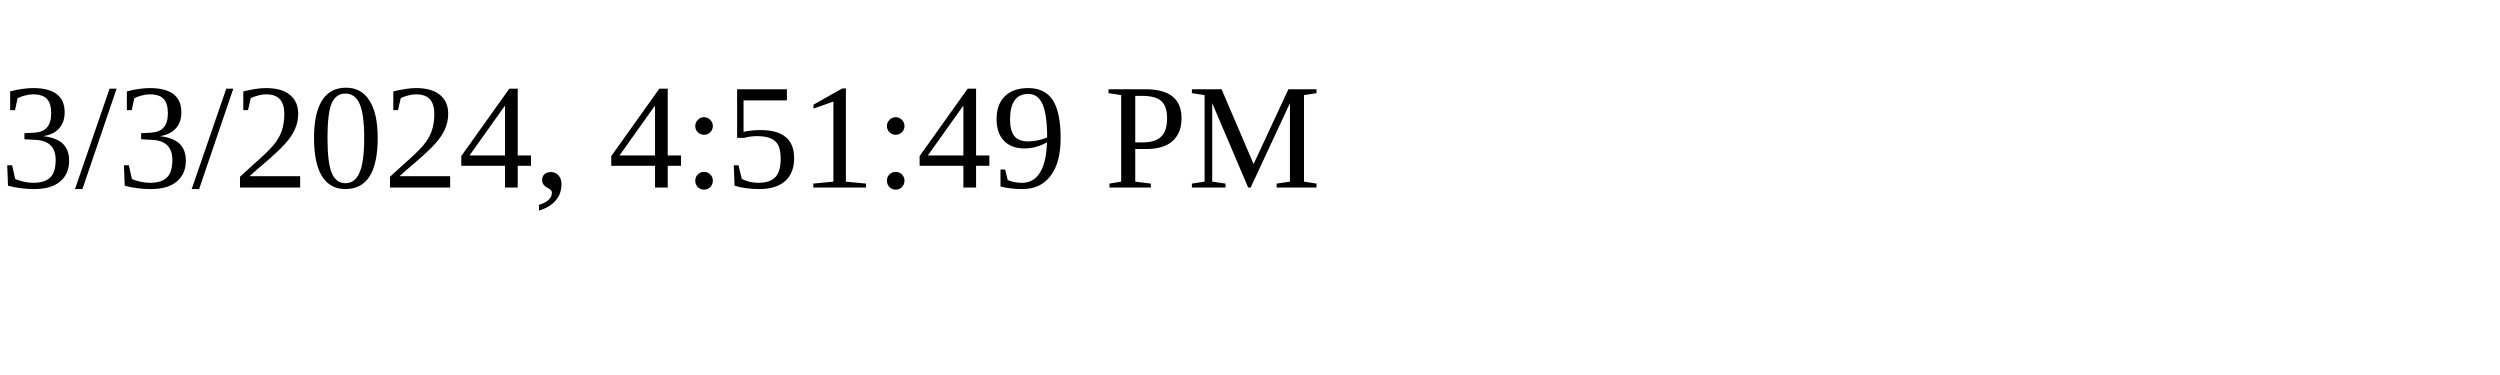
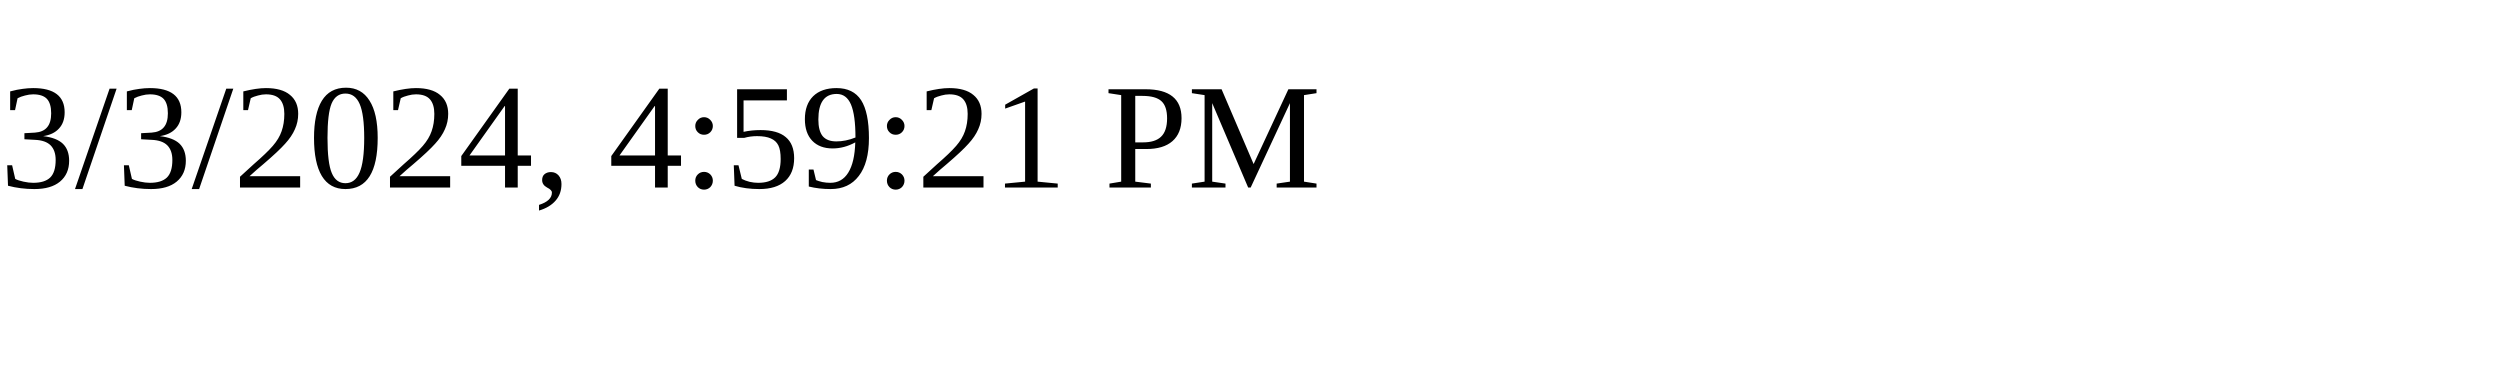
<svg xmlns="http://www.w3.org/2000/svg" height="30" width="200">
-   <text x="0" y="15">3/3/2024, 4:51:49 PM</text>
+   <text x="0" y="15">3/3/2024, 4:59:21 PM</text>
</svg>
